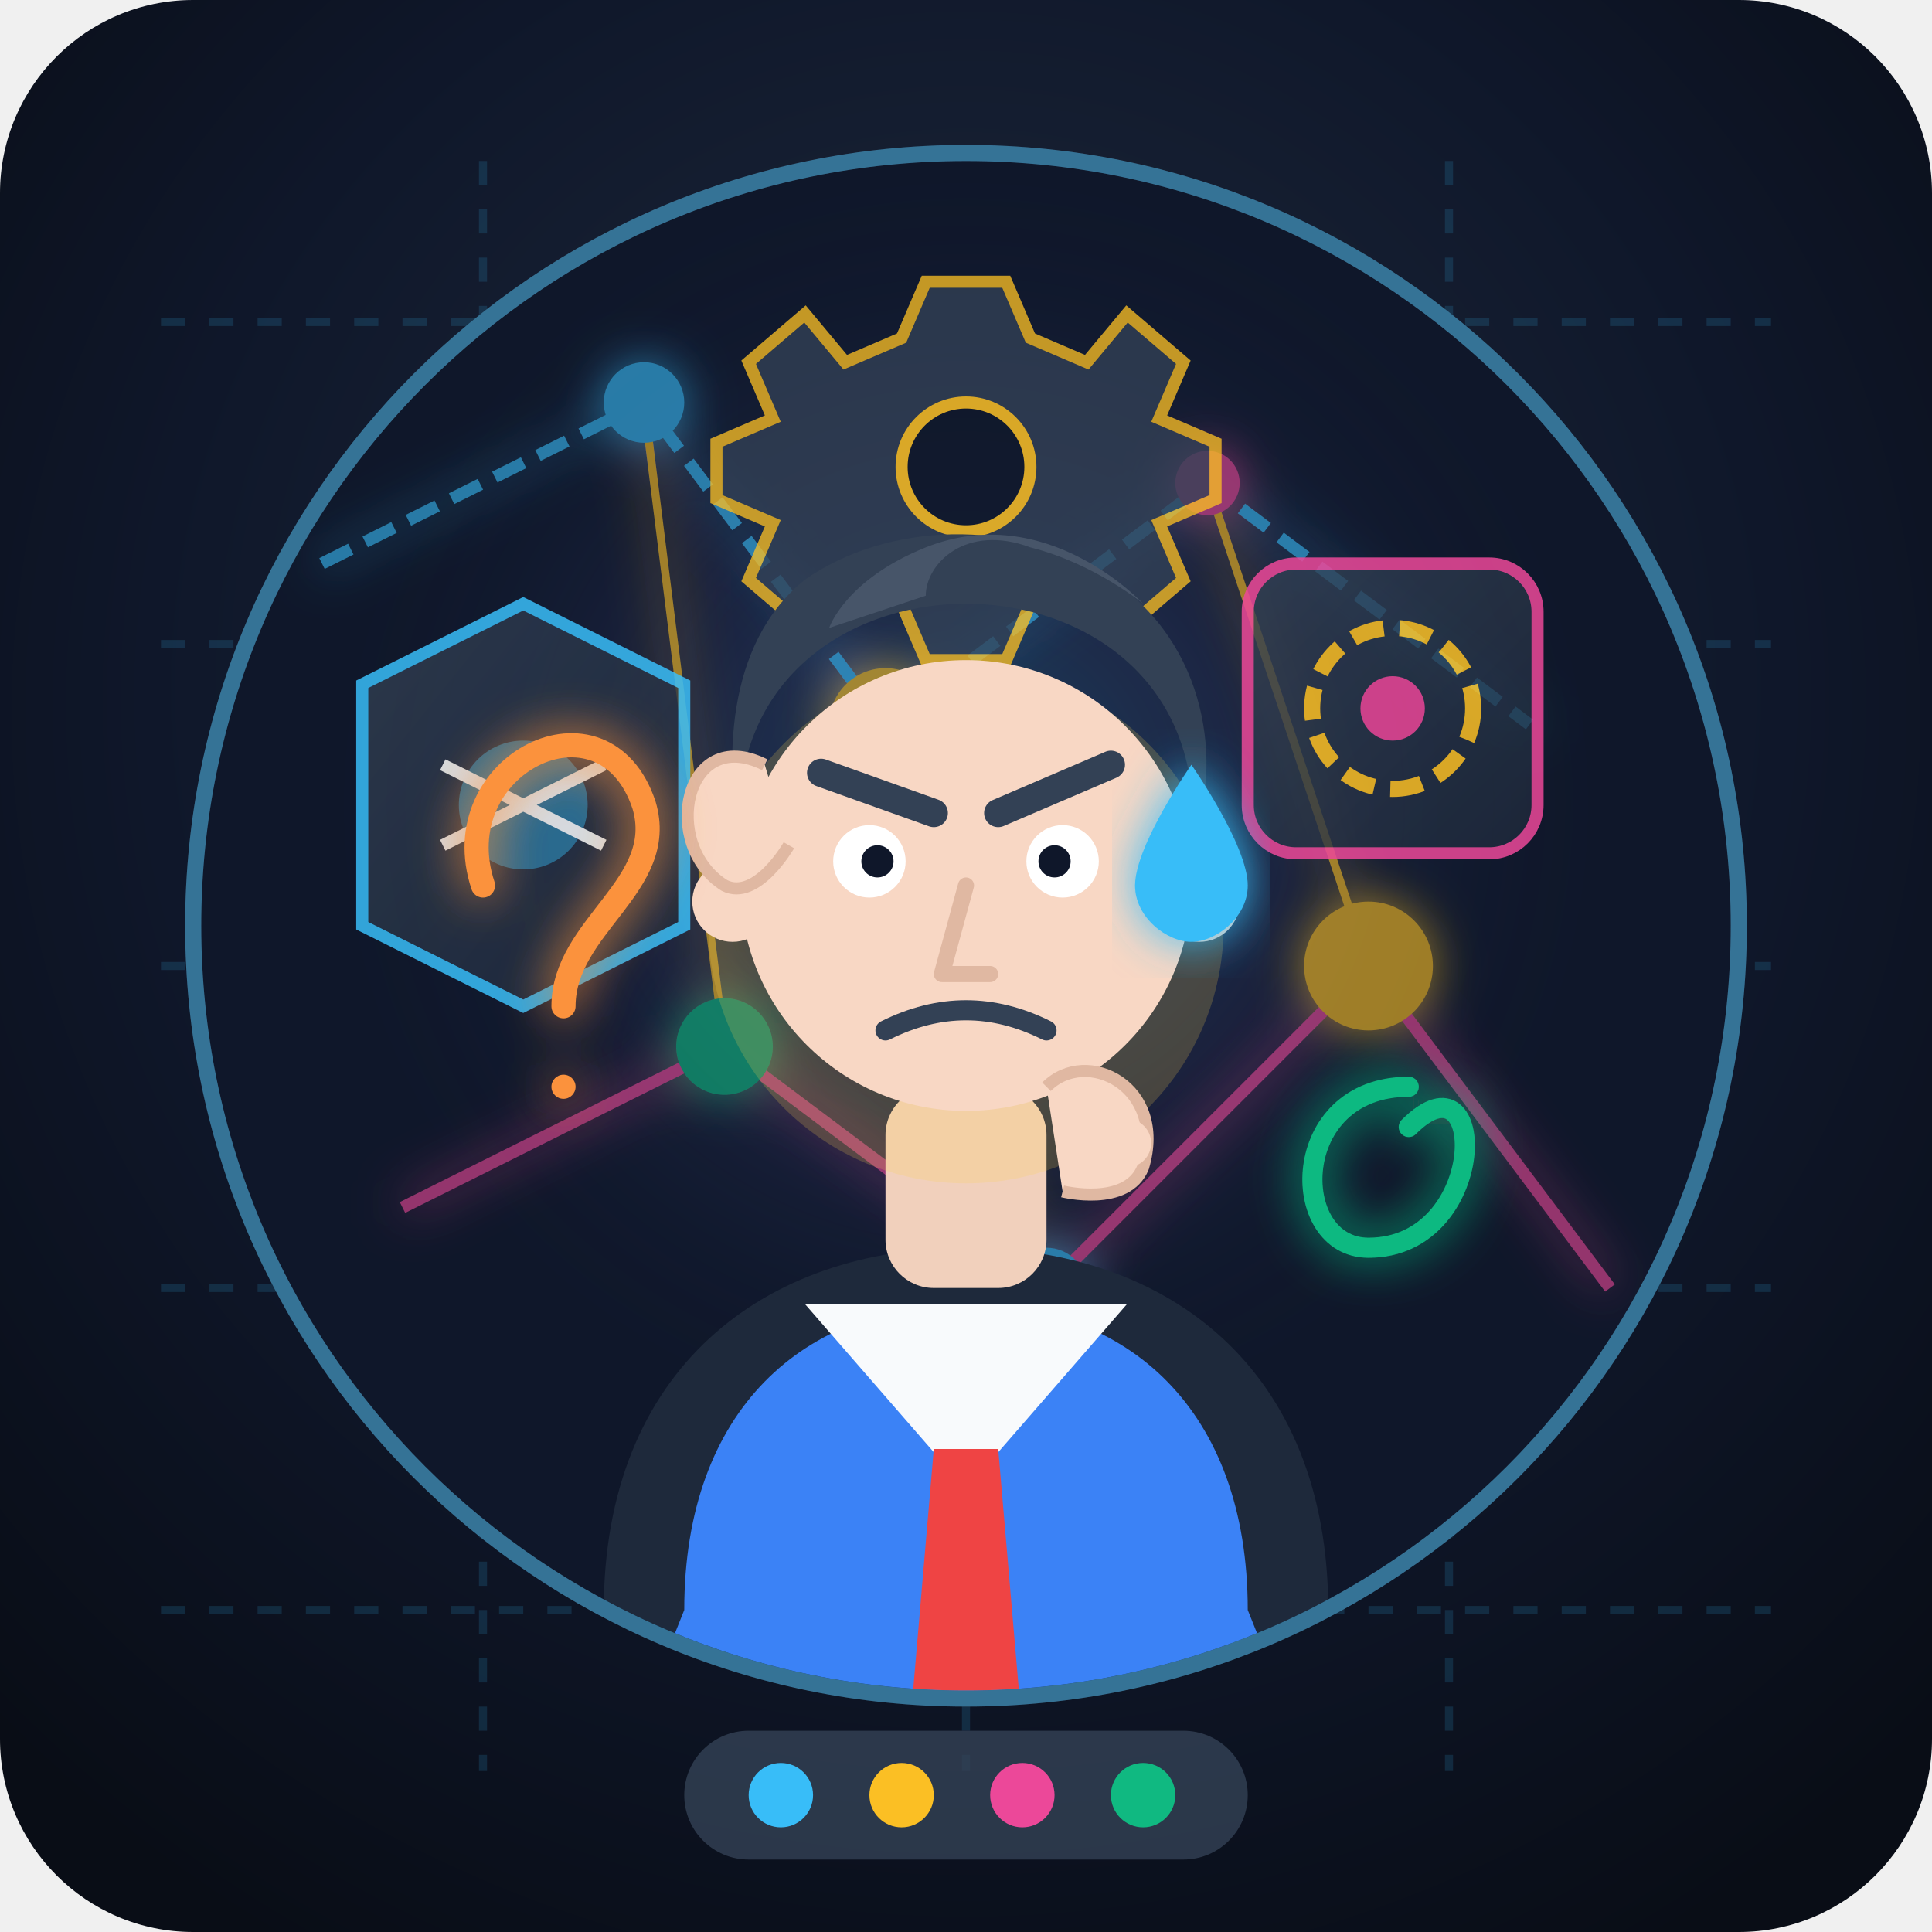
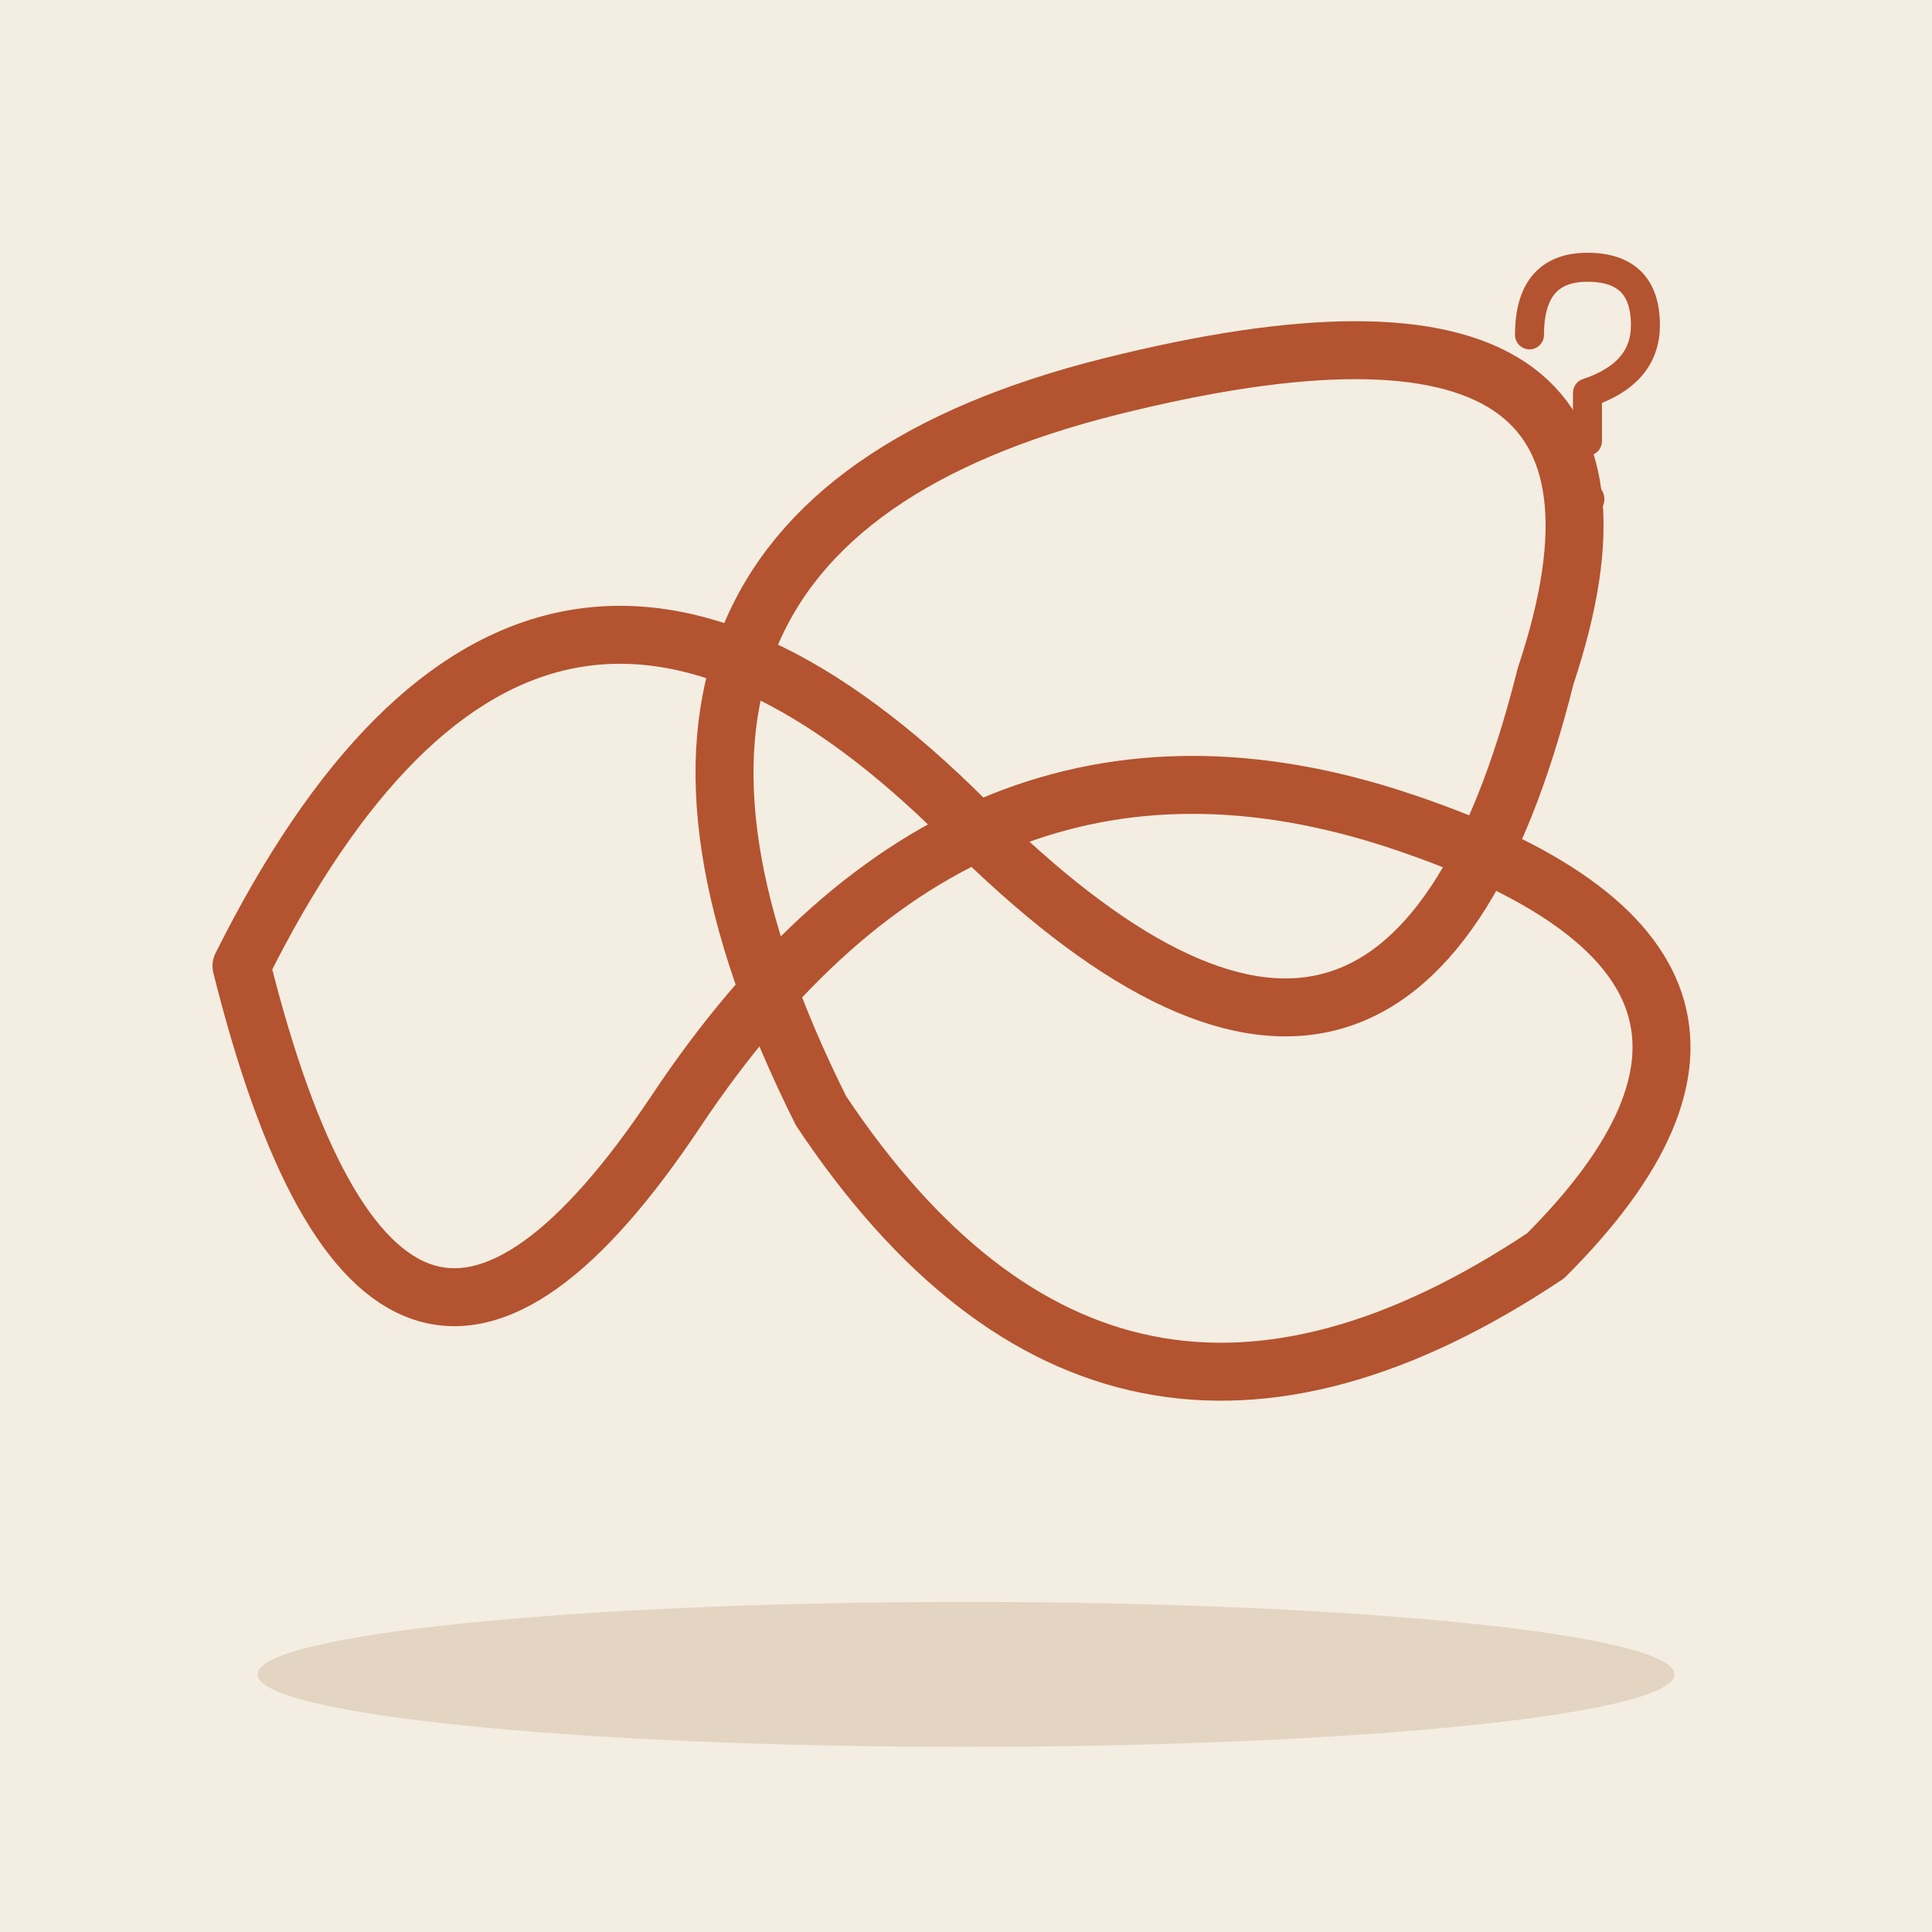
- <svg xmlns="http://www.w3.org/2000/svg" viewBox="0 0 240 240">
-   <defs>
-     <radialGradient id="bgGlow" cx="50%" cy="40%" r="70%" fx="50%" fy="30%">
-       <stop offset="0%" stop-color="#1e293b" />
-       <stop offset="60%" stop-color="#0f172a" />
-       <stop offset="100%" stop-color="#090d16" />
-     </radialGradient>
-     <radialGradient id="holoGlow" cx="50%" cy="50%" r="50%">
-       <stop offset="0%" stop-color="#38bdf8" stop-opacity="0.25" />
-       <stop offset="50%" stop-color="#818cf8" stop-opacity="0.1" />
-       <stop offset="100%" stop-color="#0f172a" stop-opacity="0" />
-     </radialGradient>
-     <linearGradient id="cardGrad" x1="0%" y1="0%" x2="100%" y2="100%">
-       <stop offset="0%" stop-color="#334155" stop-opacity="0.9" />
-       <stop offset="100%" stop-color="#1e293b" stop-opacity="0.9" />
-     </linearGradient>
-     <filter id="glow" x="-20%" y="-20%" width="140%" height="140%">
-       <feGaussianBlur stdDeviation="3" result="blur" />
-       <feComposite in="SourceGraphic" in2="blur" operator="over" />
-     </filter>
-     <clipPath id="circleClip">
-       <circle cx="120" cy="115" r="95" />
-     </clipPath>
-   </defs>
-   <rect width="240" height="240" rx="24" fill="url(#bgGlow)" />
-   <g opacity="0.15">
-     <line x1="20" y1="40" x2="220" y2="40" stroke="#38bdf8" stroke-width="1" stroke-dasharray="3,3" />
-     <line x1="20" y1="80" x2="220" y2="80" stroke="#38bdf8" stroke-width="1" stroke-dasharray="3,3" />
-     <line x1="20" y1="120" x2="220" y2="120" stroke="#38bdf8" stroke-width="1" stroke-dasharray="3,3" />
-     <line x1="20" y1="160" x2="220" y2="160" stroke="#38bdf8" stroke-width="1" stroke-dasharray="3,3" />
-     <line x1="20" y1="200" x2="220" y2="200" stroke="#38bdf8" stroke-width="1" stroke-dasharray="3,3" />
-     <line x1="60" y1="20" x2="60" y2="220" stroke="#38bdf8" stroke-width="1" stroke-dasharray="3,3" />
-     <line x1="120" y1="20" x2="120" y2="220" stroke="#38bdf8" stroke-width="1" stroke-dasharray="3,3" />
-     <line x1="180" y1="20" x2="180" y2="220" stroke="#38bdf8" stroke-width="1" stroke-dasharray="3,3" />
+ <svg xmlns="http://www.w3.org/2000/svg" viewBox="0 0 240 240" data-style="editorial">
+   <rect width="240" height="240" fill="#F4EDE2" />
+   <ellipse cx="120" cy="208" rx="88" ry="9" fill="#E3D5C1" />
+   <g transform="translate(120 120) scale(1.8 1.8)">
+     <path d="M-50 0Q-30 -40 0 -10Q30 20 40 -20Q50 -50 10 -40Q-30 -30 -10 10Q10 40 40 20Q60 0 30 -10Q0 -20 -20 10Q-40 40 -50 0" fill="none" stroke="#B4532F" stroke-width="4" stroke-linecap="round" stroke-linejoin="round" />
  </g>
-   <circle cx="120" cy="115" r="96" fill="#0f172a" stroke="#334155" stroke-width="2" />
-   <g clip-path="url(#circleClip)">
-     <circle cx="120" cy="100" r="80" fill="url(#holoGlow)" />
-     <g opacity="0.6" filter="url(#glow)">
-       <path d="M40,70 L80,50 L110,90 L150,60 L190,90" fill="none" stroke="#38bdf8" stroke-width="1.5" stroke-dasharray="4,2" />
-       <path d="M50,150 L90,130 L130,160 L170,120 L200,160" fill="none" stroke="#ec4899" stroke-width="1.5" />
-       <path d="M80,50 L90,130 M110,90 L130,160 M150,60 L170,120" fill="none" stroke="#fbbf24" stroke-width="1" />
-       <circle cx="80" cy="50" r="5" fill="#38bdf8" />
-       <circle cx="110" cy="90" r="7" fill="#fbbf24" />
-       <circle cx="150" cy="60" r="4" fill="#ec4899" />
-       <circle cx="90" cy="130" r="6" fill="#10b981" />
-       <circle cx="130" cy="160" r="5" fill="#38bdf8" />
-       <circle cx="170" cy="120" r="8" fill="#fbbf24" />
-     </g>
-     <g opacity="0.85">
-       <polygon points="45,85 65,75 85,85 85,115 65,125 45,115" fill="url(#cardGrad)" stroke="#38bdf8" stroke-width="1.5" />
-       <circle cx="65" cy="100" r="8" fill="#38bdf8" opacity="0.5" />
-       <path d="M55,95 L75,105 M55,105 L75,95" stroke="#f8fafc" stroke-width="1.5" />
-       <rect x="155" y="70" width="36" height="36" rx="6" fill="url(#cardGrad)" stroke="#ec4899" stroke-width="1.5" />
-       <circle cx="173" cy="88" r="10" fill="none" stroke="#fbbf24" stroke-width="2" stroke-dasharray="4,2" />
-       <circle cx="173" cy="88" r="4" fill="#ec4899" />
-       <path d="M115,35 L125,35 L128,42 L135,45 L140,39 L147,45 L144,52 L151,55 L151,62 L144,65 L147,72 L140,78 L135,72 L128,75 L125,82 L115,82 L112,75 L105,72 L100,78 L93,72 L96,65 L89,62 L89,55 L96,52 L93,45 L100,39 L105,45 L112,42 Z" fill="#334155" stroke="#fbbf24" stroke-width="1.5" opacity="0.9" />
-       <circle cx="120" cy="58" r="8" fill="#0f172a" stroke="#fbbf24" stroke-width="1.5" />
-     </g>
-     <g id="character">
-       <path d="M75,200 C75,170 95,155 120,155 C145,155 165,170 165,200 L185,225 L55,225 Z" fill="#1e293b" />
-       <path d="M85,200 C85,175 100,162 120,162 C140,162 155,175 155,200 L165,225 L75,225 Z" fill="#3b82f6" />
-       <path d="M100,162 L120,185 L140,162 Z" fill="#f8fafc" />
-       <polygon points="116,180 124,180 127,215 120,222 113,215" fill="#ef4444" />
-       <rect x="110" y="135" width="20" height="25" rx="6" fill="#f1d0bc" />
-       <circle cx="120" cy="115" r="32" fill="#fcd34d" opacity="0.2" />
-       <circle cx="120" cy="110" r="28" fill="#f8d7c4" />
-       <circle cx="91" cy="112" r="5" fill="#f8d7c4" />
-       <circle cx="149" cy="112" r="5" fill="#f8d7c4" />
-       <path d="M92,105 C90,85 105,75 120,75 C135,75 150,85 148,105 C152,95 150,80 138,72 C126,64 110,65 100,72 C90,80 90,95 92,105 Z" fill="#334155" />
-       <path d="M115,74 C115,70 120,65 128,68 C136,70 142,75 142,75 C142,75 130,62 115,68 C105,72 103,78 103,78 Z" fill="#475569" />
-       <path d="M102,96 L116,101" stroke="#334155" stroke-width="3.5" stroke-linecap="round" />
-       <path d="M124,101 L138,95" stroke="#334155" stroke-width="3.5" stroke-linecap="round" />
-       <circle cx="108" cy="107" r="4.5" fill="#ffffff" />
-       <circle cx="109" cy="107" r="2" fill="#0f172a" />
-       <circle cx="132" cy="107" r="4.5" fill="#ffffff" />
-       <circle cx="131" cy="107" r="2" fill="#0f172a" />
-       <path d="M148,95 C148,95 155,105 155,110 C155,114 151,117 148,117 C145,117 141,114 141,110 C141,105 148,95 148,95 Z" fill="#38bdf8" filter="url(#glow)" />
-       <path d="M120,110 L117,121 L123,121" fill="none" stroke="#e0b8a2" stroke-width="2" stroke-linecap="round" stroke-linejoin="round" />
-       <path d="M110,128 Q120,123 130,128" fill="none" stroke="#334155" stroke-width="2.5" stroke-linecap="round" />
-       <path d="M130,135 C135,130 145,135 142,145 C140,150 132,148 132,148" fill="#f8d7c4" stroke="#e0b8a2" stroke-width="1.5" />
-       <circle cx="140" cy="142" r="3" fill="#f8d7c4" />
-       <path d="M95,95 C85,90 82,105 90,110 C94,112 98,105 98,105" fill="#f8d7c4" stroke="#e0b8a2" stroke-width="1.5" />
-     </g>
-     <g fill="none" stroke-linecap="round" stroke-linejoin="round" filter="url(#glow)">
-       <path d="M60,110 C55,95 75,85 80,100 C83,110 70,115 70,125" stroke="#fb923c" stroke-width="3" />
-       <circle cx="70" cy="135" r="1.5" fill="#fb923c" />
-       <path d="M175,140 C185,130 185,155 170,155 C160,155 160,135 175,135" stroke="#10b981" stroke-width="2.5" />
-     </g>
-   </g>
-   <circle cx="120" cy="115" r="96" fill="none" stroke="#38bdf8" stroke-width="2" opacity="0.4" />
-   <g transform="translate(85, 215)">
-     <rect x="0" y="0" width="70" height="16" rx="8" fill="#334155" opacity="0.8" />
-     <circle cx="12" cy="8" r="4" fill="#38bdf8" />
-     <circle cx="27" cy="8" r="4" fill="#fbbf24" />
-     <circle cx="42" cy="8" r="4" fill="#ec4899" />
-     <circle cx="57" cy="8" r="4" fill="#10b981" />
+   <g transform="translate(196 50) scale(0.6 0.6)">
+     <path d="M-10 -14Q-10 -28 2 -28Q14 -28 14 -16Q14 -6 2 -2L2 8" fill="none" stroke="#B4532F" stroke-width="6" stroke-linecap="round" stroke-linejoin="round" />
+     <circle cx="2" cy="20" r="3.5" fill="#B4532F" />
  </g>
</svg>
